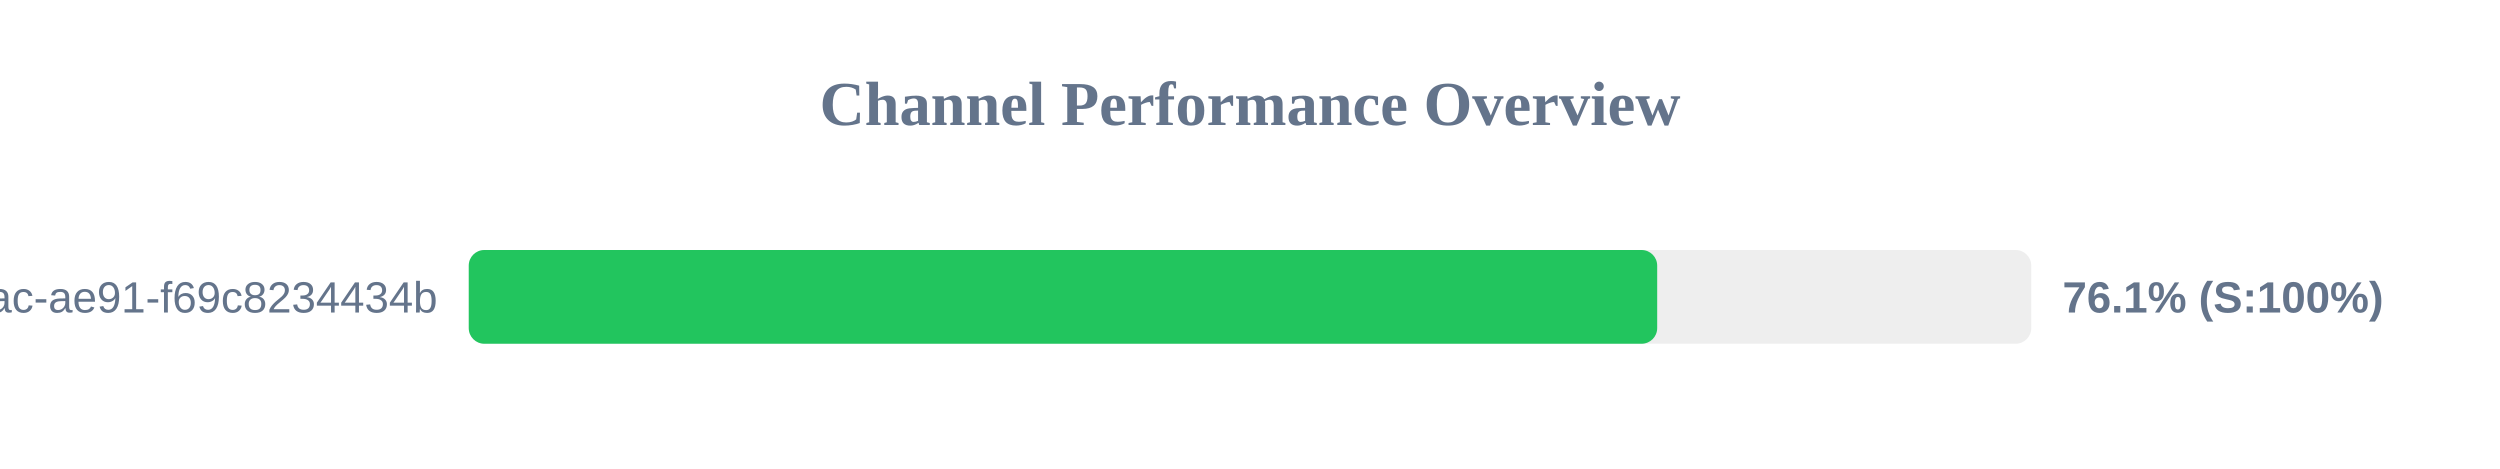
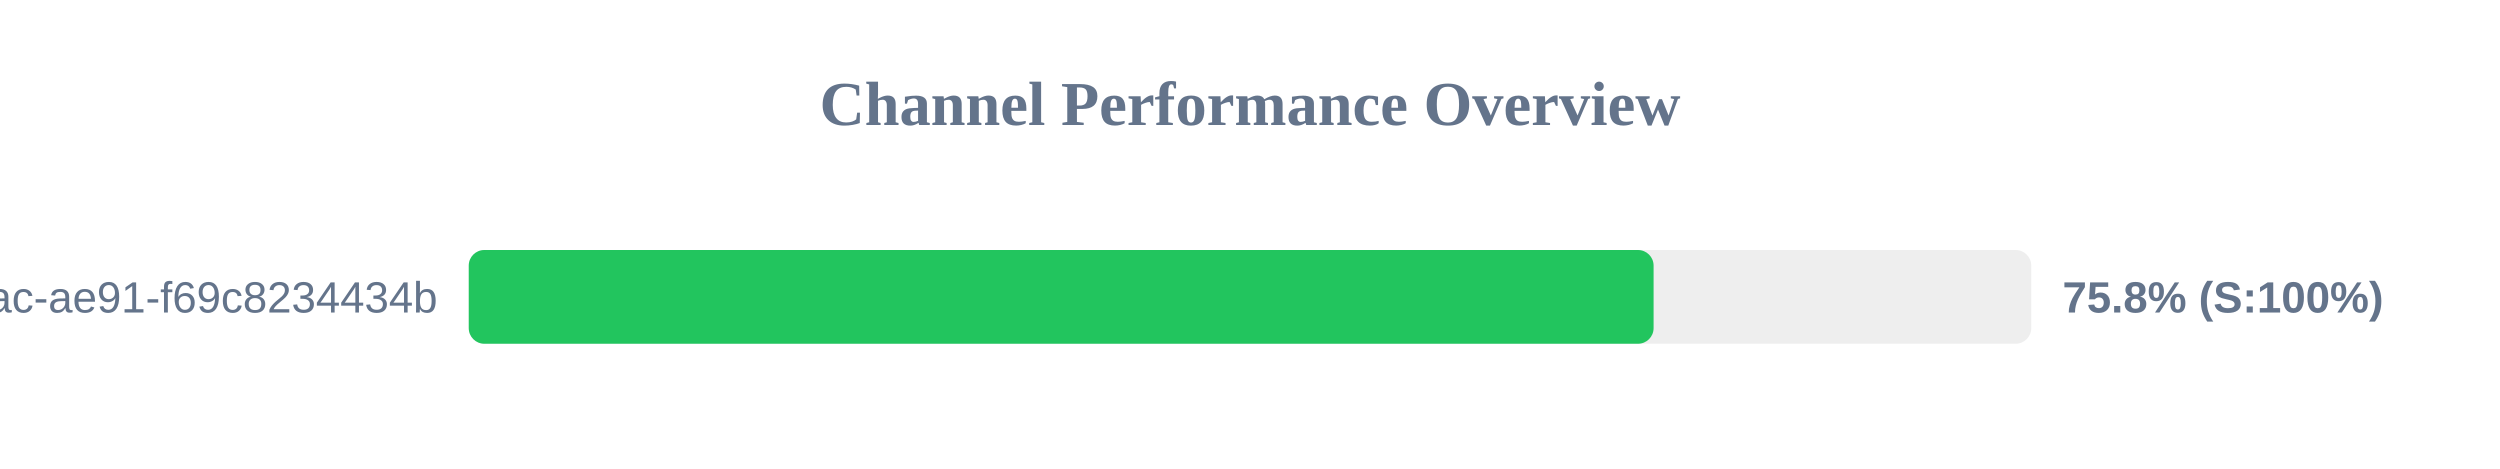
<svg xmlns="http://www.w3.org/2000/svg" width="800" height="150" version="1.1">
  <style>
        .row { font: 14px Arial; fill: #64748b; }
        .score { font: bold 14px Arial; fill: #64748b; }
    </style>
  <text x="400" y="40" text-anchor="middle" font-size="20px" font-weight="bold" fill="#64748b">Channel Performance Overview</text>
  <rect x="150" y="80" width="500" height="30" fill="#eee" rx="5" />
-   <rect x="150" y="80" width="380.3" height="30" fill="#22c55e" rx="5" />
+   <rect x="150" y="80" width="379.15" height="30" fill="#22c55e" rx="5" />
  <text x="140" y="100" text-anchor="end" class="row">?uuid=942b9cb8-92fa-46ac-ae91-f69c8234434b</text>
-   <text x="660" y="100" text-anchor="start" class="score">76.1% (S:100%)</text>
+   <text x="660" y="100" text-anchor="start" class="score">75.8% (S:100%)</text>
</svg>
